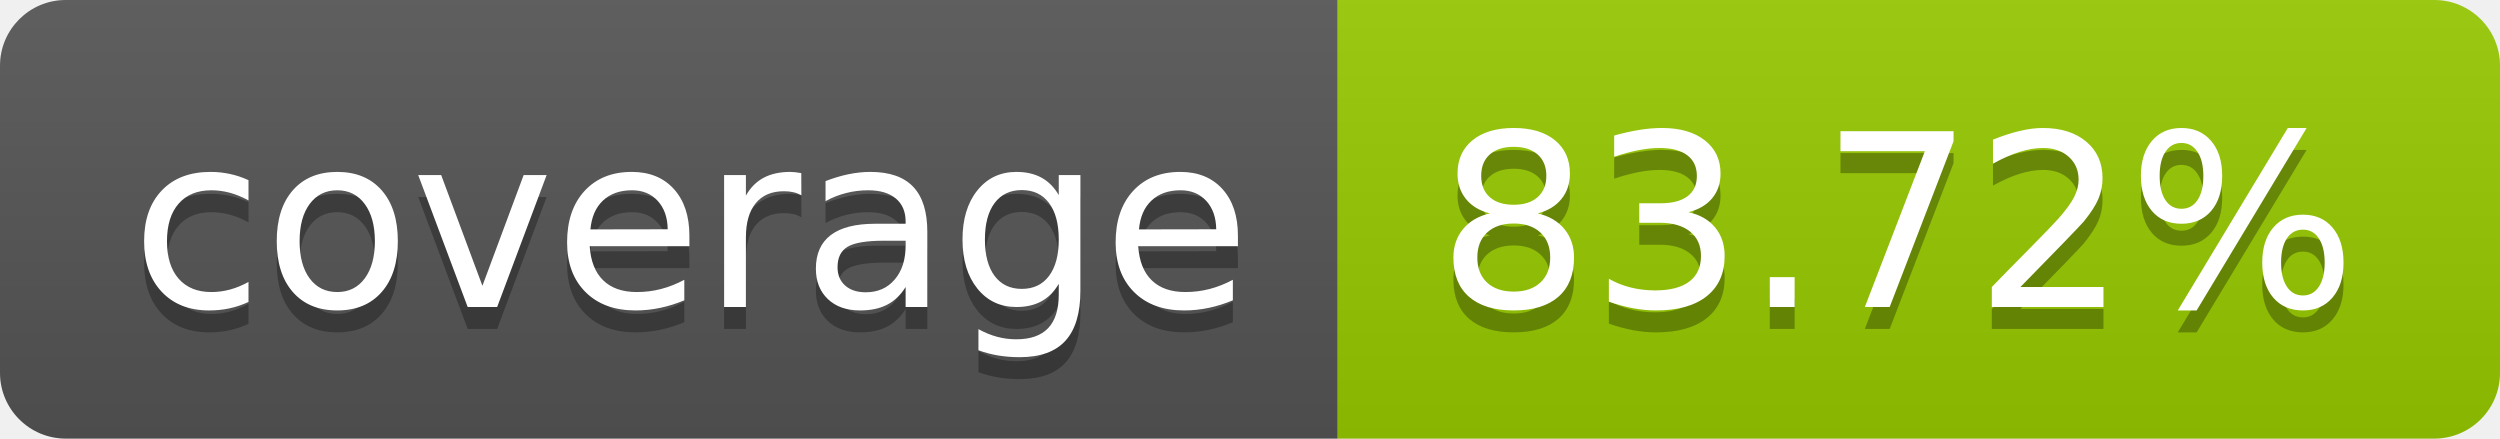
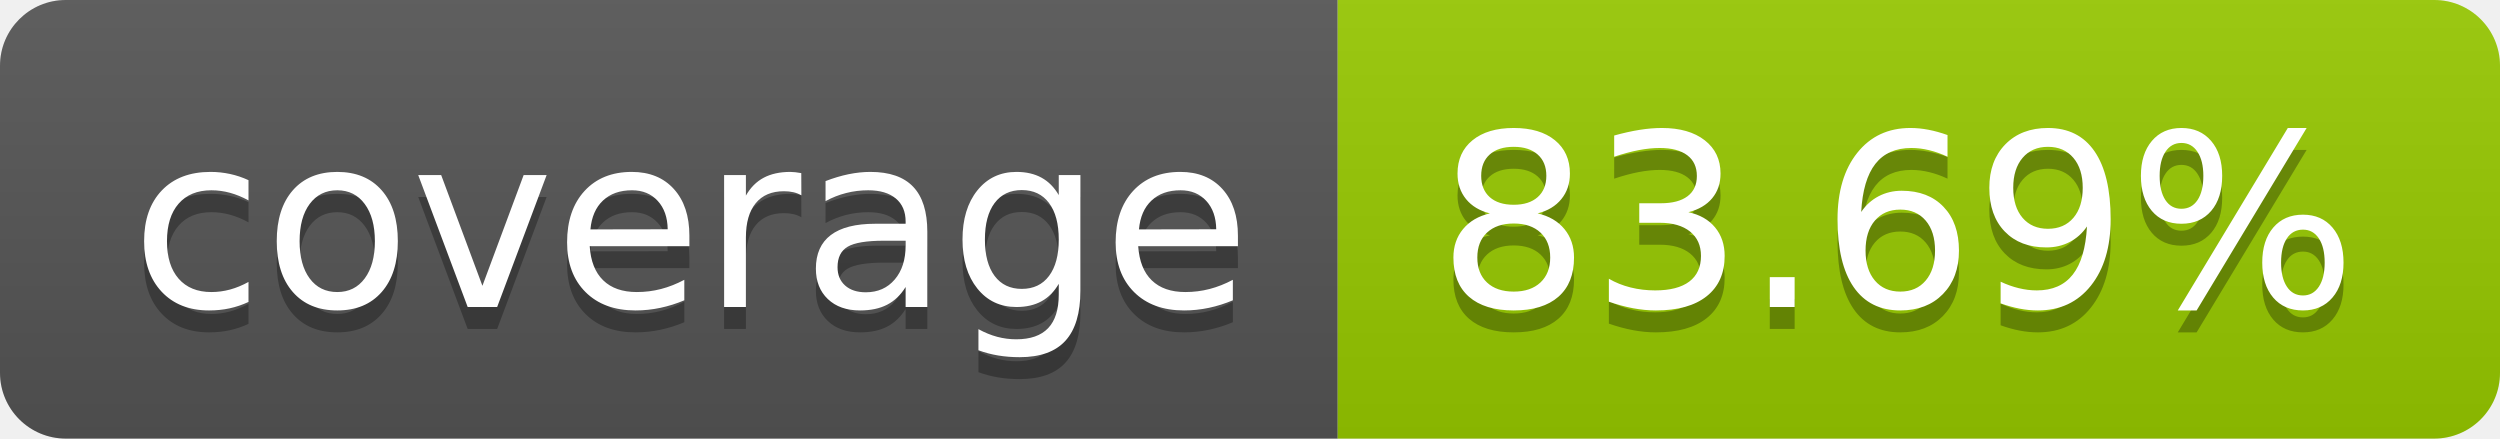
- <svg xmlns="http://www.w3.org/2000/svg" width="114" height="20" role="img" aria-label="coverage: 83.72%">
+ <svg xmlns="http://www.w3.org/2000/svg" width="114" height="20" role="img" aria-label="coverage: 83.69%">
  <linearGradient id="s" x2="0" y2="100%">
    <stop offset="0" stop-color="#bbb" stop-opacity=".1" />
    <stop offset="1" stop-opacity=".1" />
  </linearGradient>
  <clipPath id="r">
    <rect width="114" height="20" rx="3" fill="#fff" />
  </clipPath>
  <g clip-path="url(#r)">
    <rect width="61" height="20" fill="#555" />
    <rect x="61" width="53" height="20" fill="#97ca00" />
    <rect width="114" height="20" fill="url(#s)" />
  </g>
  <g fill="#fff" text-anchor="middle" font-family="Verdana,Geneva,DejaVu Sans,sans-serif" text-rendering="geometricPrecision" font-size="110">
    <text aria-hidden="true" x="315" y="150" fill="#010101" fill-opacity=".3" transform="scale(.1)" textLength="510">coverage</text>
    <text x="315" y="140" transform="scale(.1)" fill="#fff" textLength="510">coverage</text>
-     <text aria-hidden="true" x="865" y="150" fill="#010101" fill-opacity=".3" transform="scale(.1)" textLength="430">83.72%</text>
-     <text x="865" y="140" transform="scale(.1)" fill="#fff" textLength="430">83.72%</text>
+     <text aria-hidden="true" x="865" y="150" fill="#010101" fill-opacity=".3" transform="scale(.1)" textLength="430">83.69%</text>
+     <text x="865" y="140" transform="scale(.1)" fill="#fff" textLength="430">83.69%</text>
  </g>
</svg>
